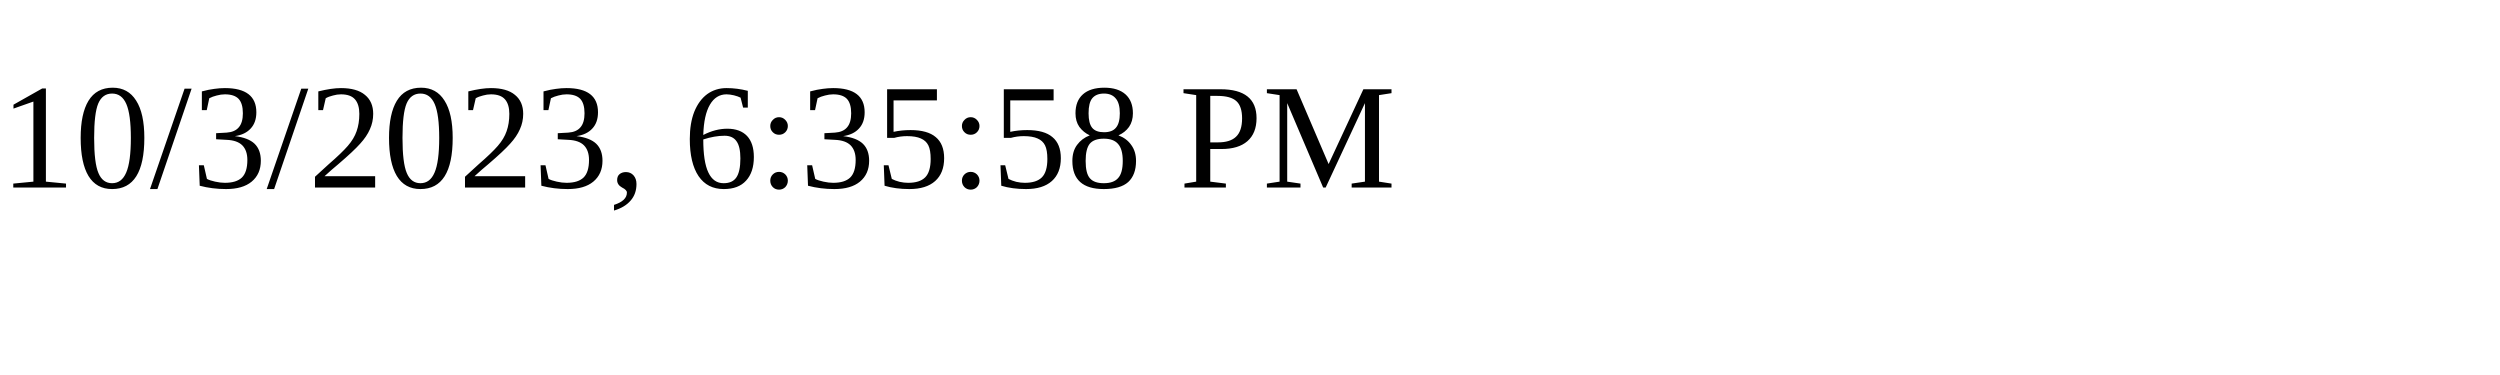
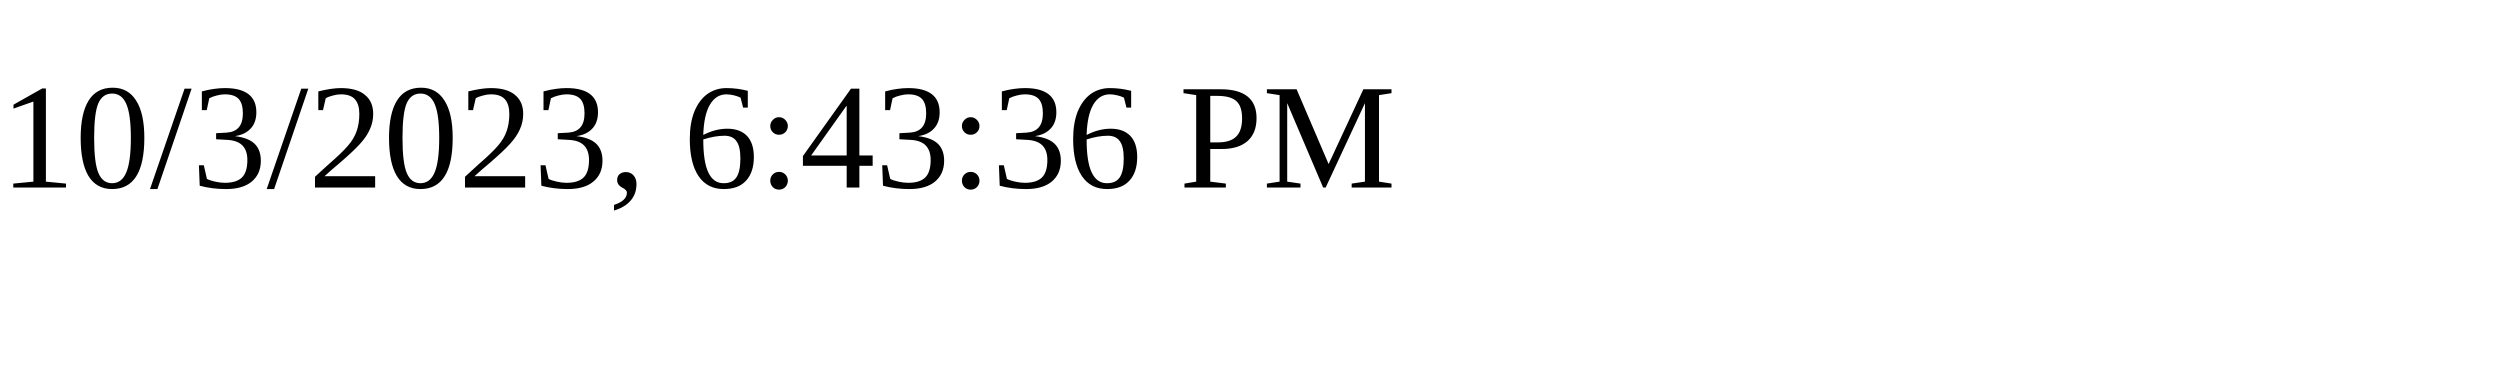
<svg xmlns="http://www.w3.org/2000/svg" height="30" width="200">
-   <text x="0" y="15">10/3/2023, 6:35:58 PM</text>
+   <text x="0" y="15">10/3/2023, 6:43:36 PM</text>
</svg>
